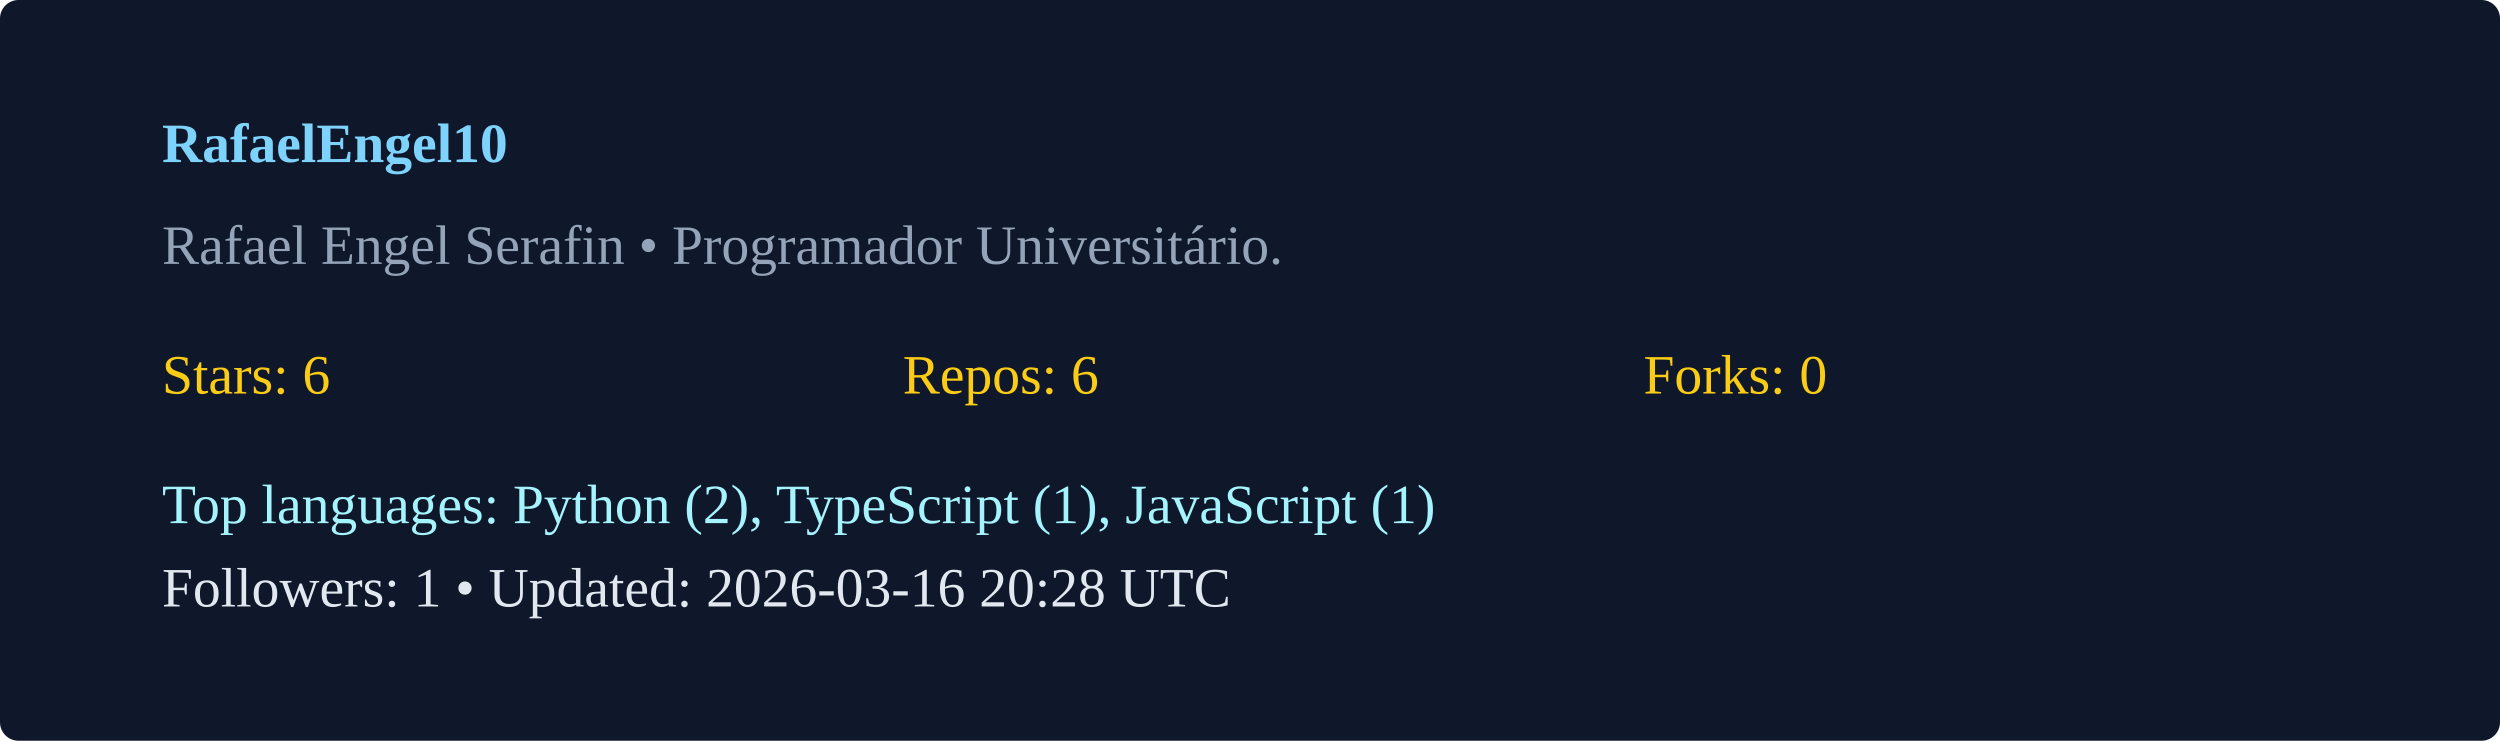
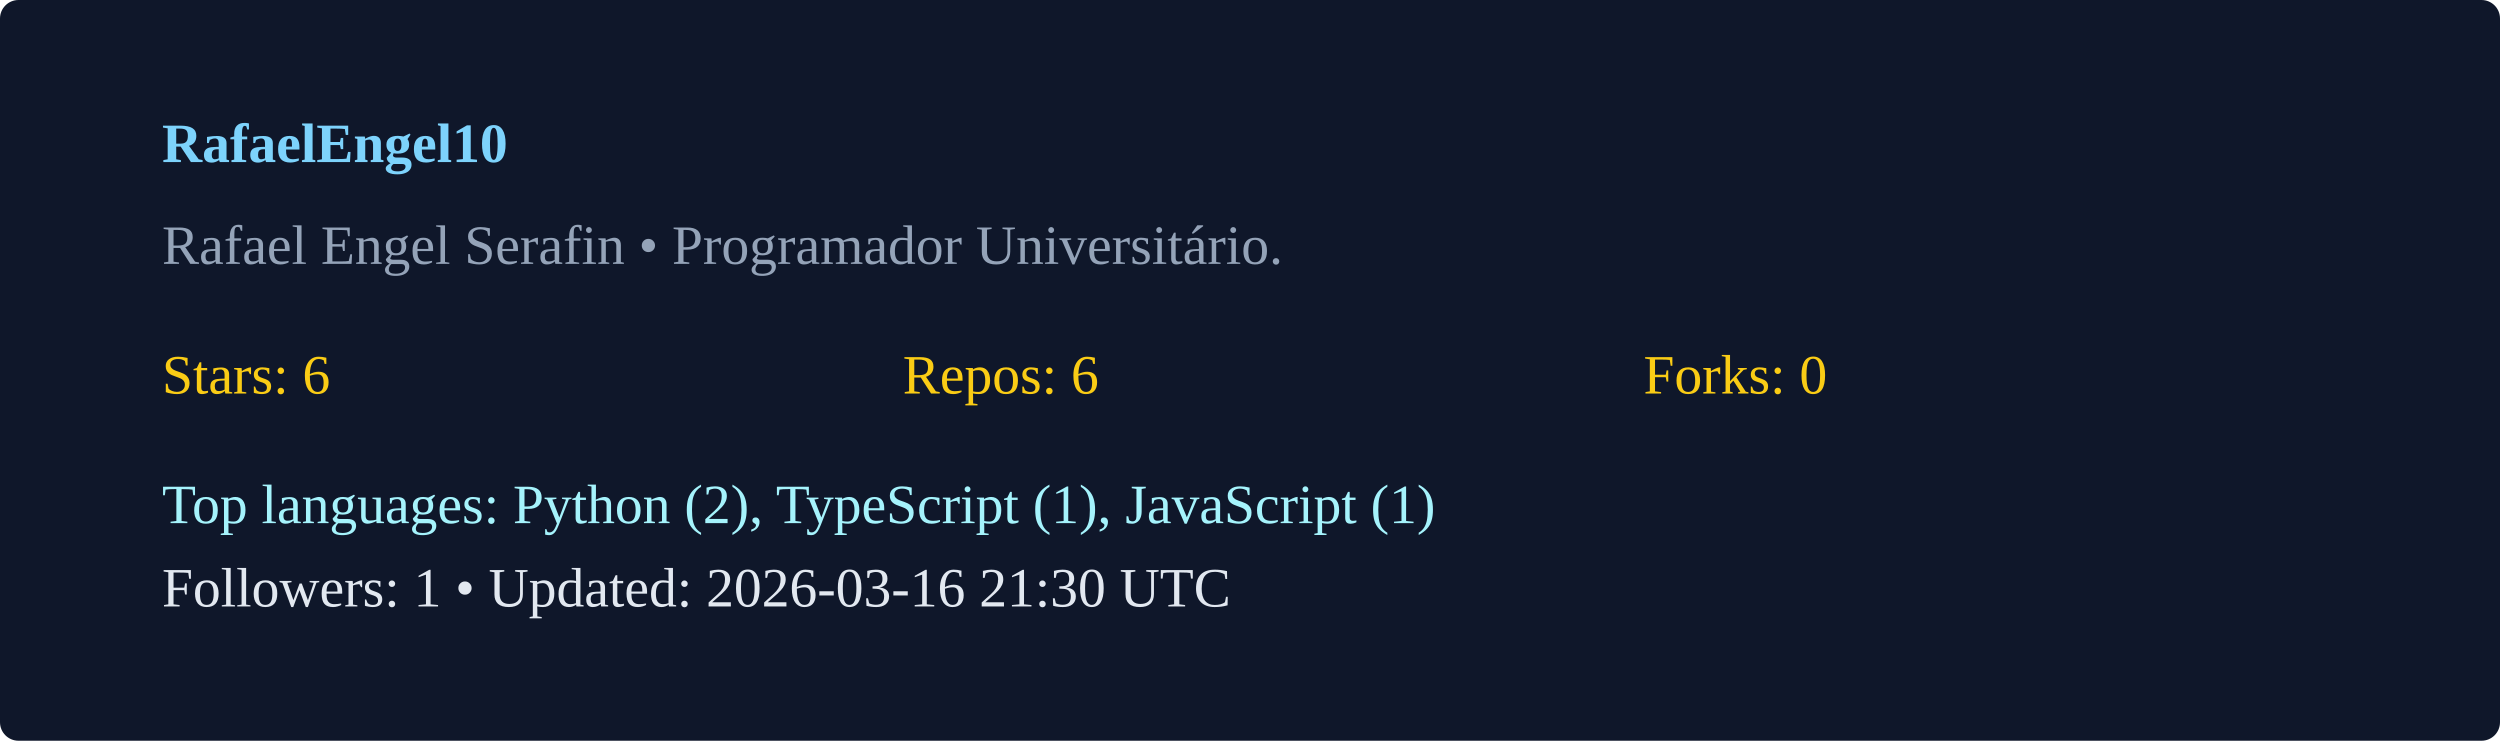
<svg xmlns="http://www.w3.org/2000/svg" width="540" height="160" viewBox="0 0 540 160">
  <rect width="100%" height="100%" rx="4" fill="#0f172a" />
  <g transform="translate(35,35)">
    <text x="0" y="0" fill="#7dd3fc" font-weight="600">RafaelEngel10</text>
    <text x="0" y="22" fill="#94a3b8">Rafael Engel Serafin  • Programador Universitário. </text>
    <g transform="translate(0,50)">
      <text x="0" y="0" fill="#facc15">Stars: 6</text>
      <text x="160" y="0" fill="#facc15">Repos: 6</text>
      <text x="320" y="0" fill="#facc15">Forks: 0</text>
      <text x="0" y="28" fill="#a5f3fc">Top languages: Python (2), TypeScript (1), JavaScript (1)</text>
-       <text x="0" y="46" fill="#e2e8f0">Followers: 1 • Updated: 2026-03-16 20:28 UTC</text>
+       <text x="0" y="46" fill="#e2e8f0">Followers: 1 • Updated: 2026-03-16 21:30 UTC</text>
    </g>
  </g>
</svg>
